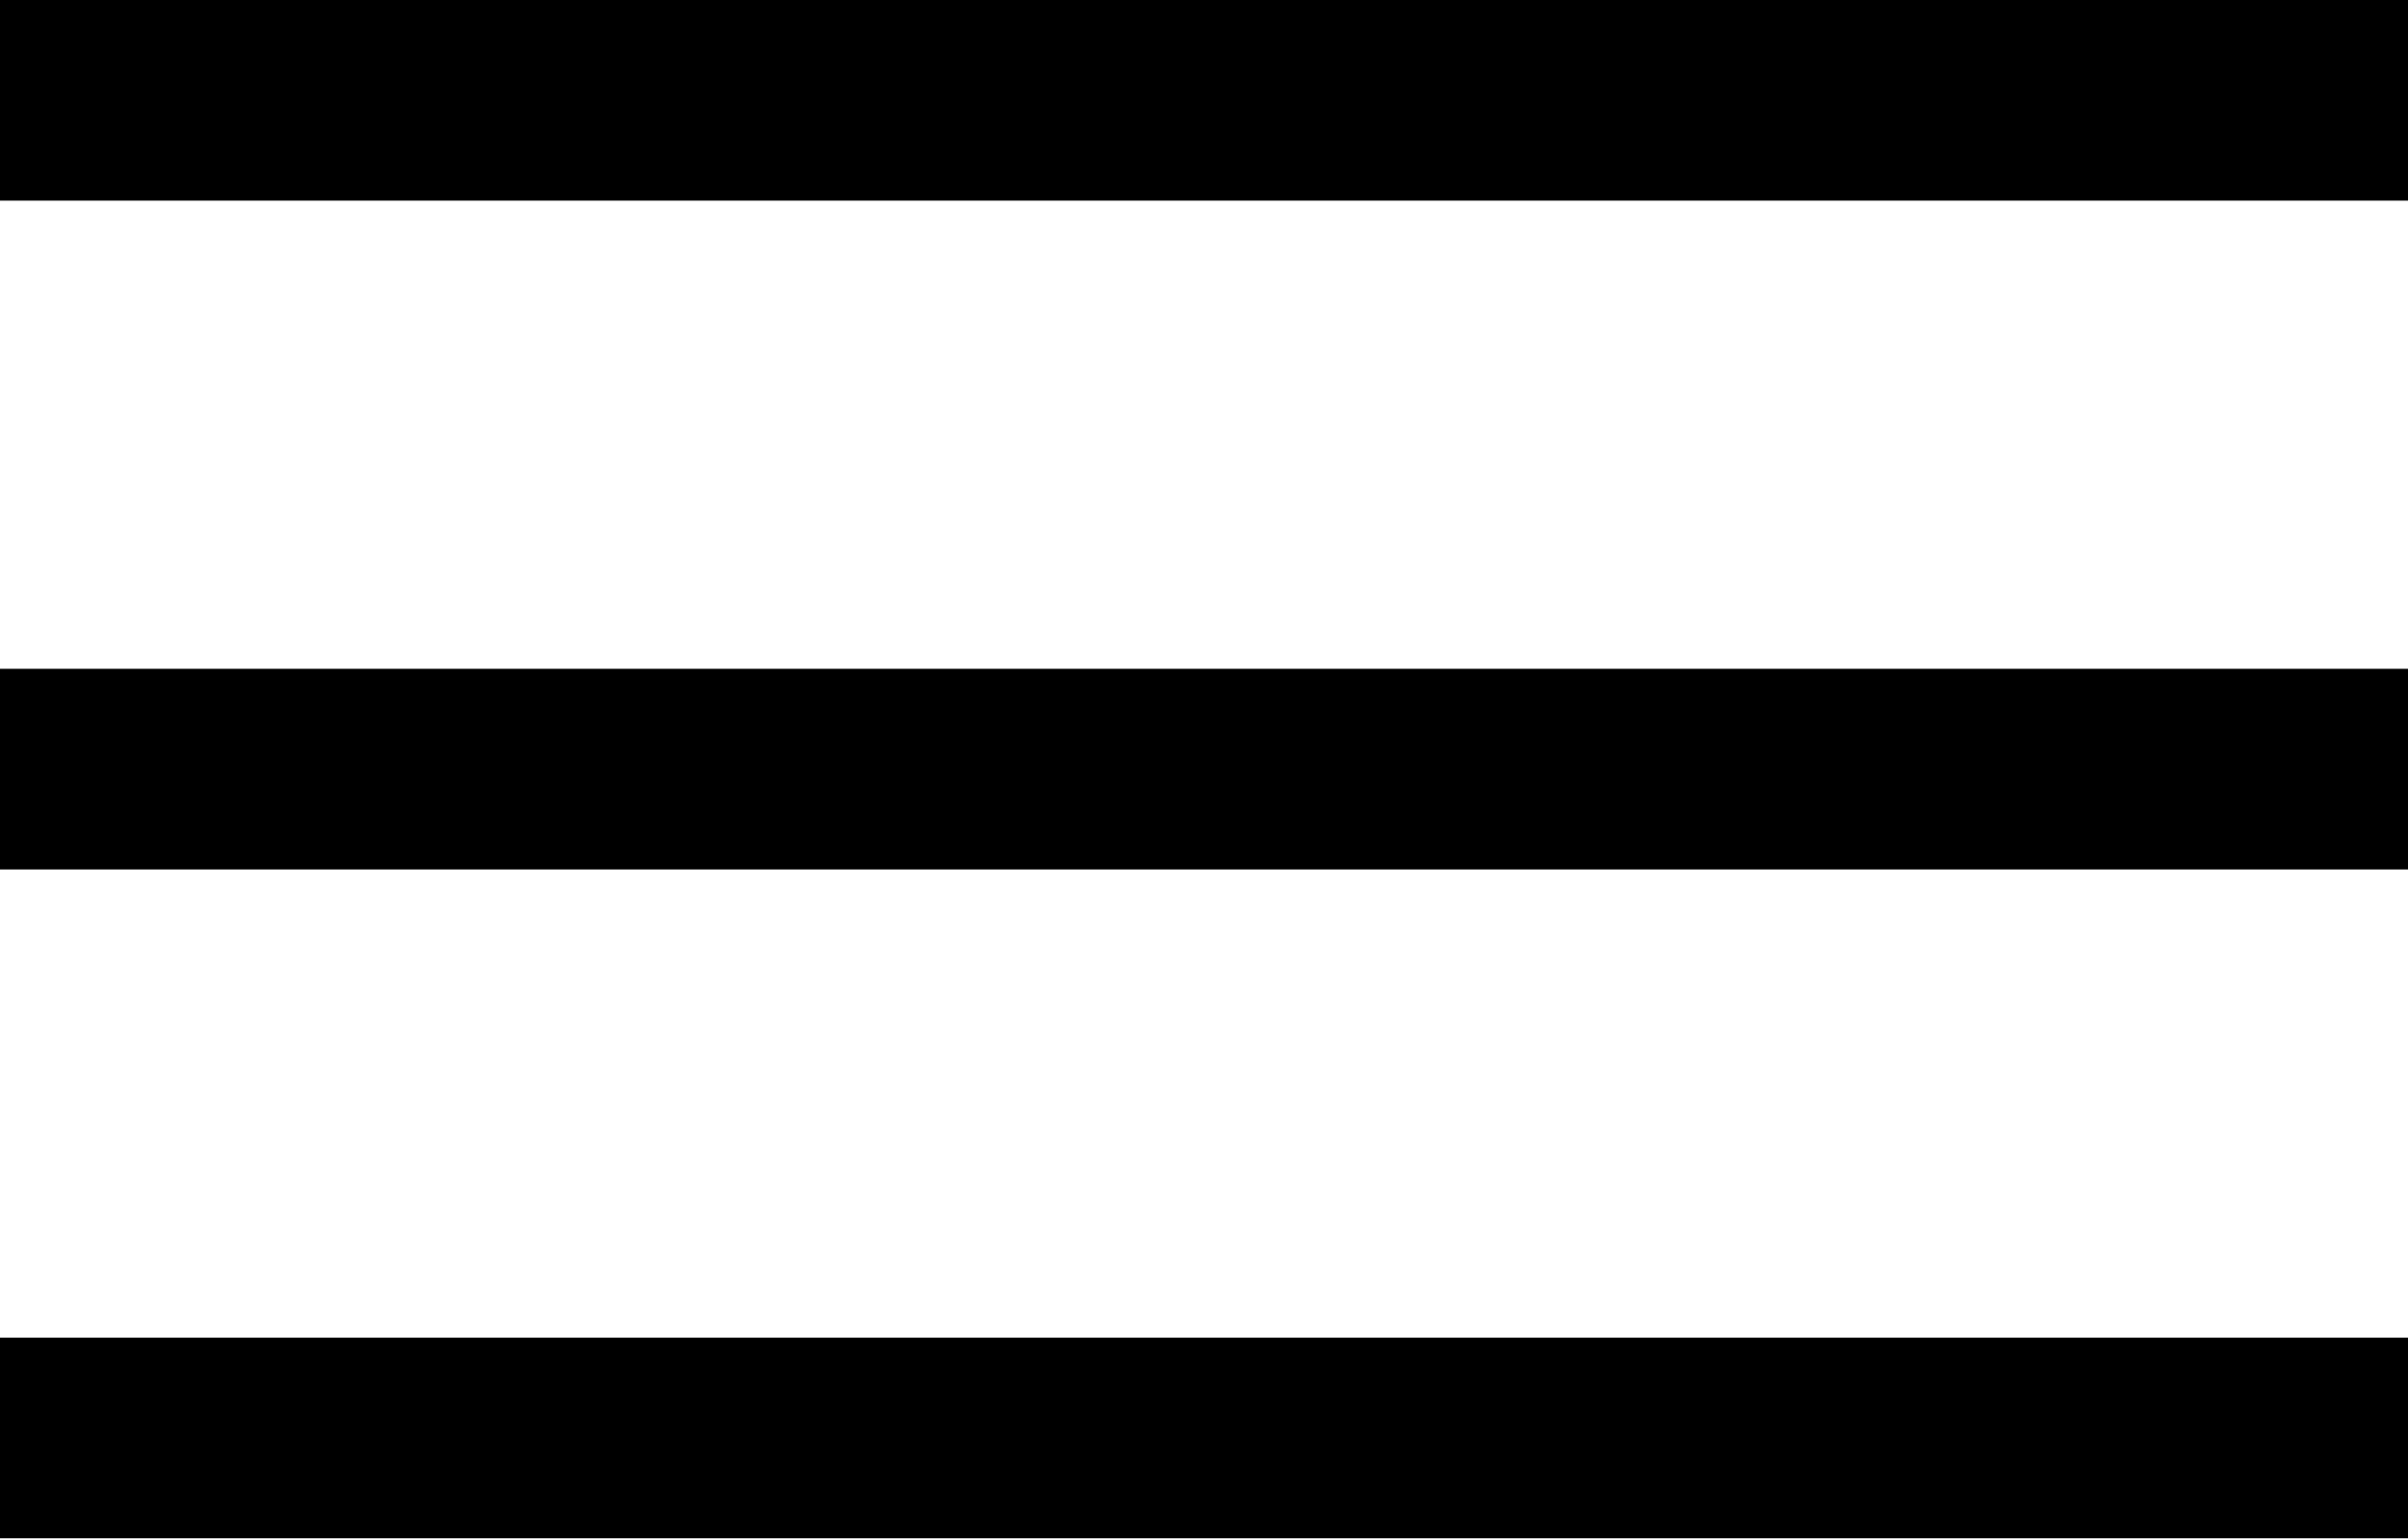
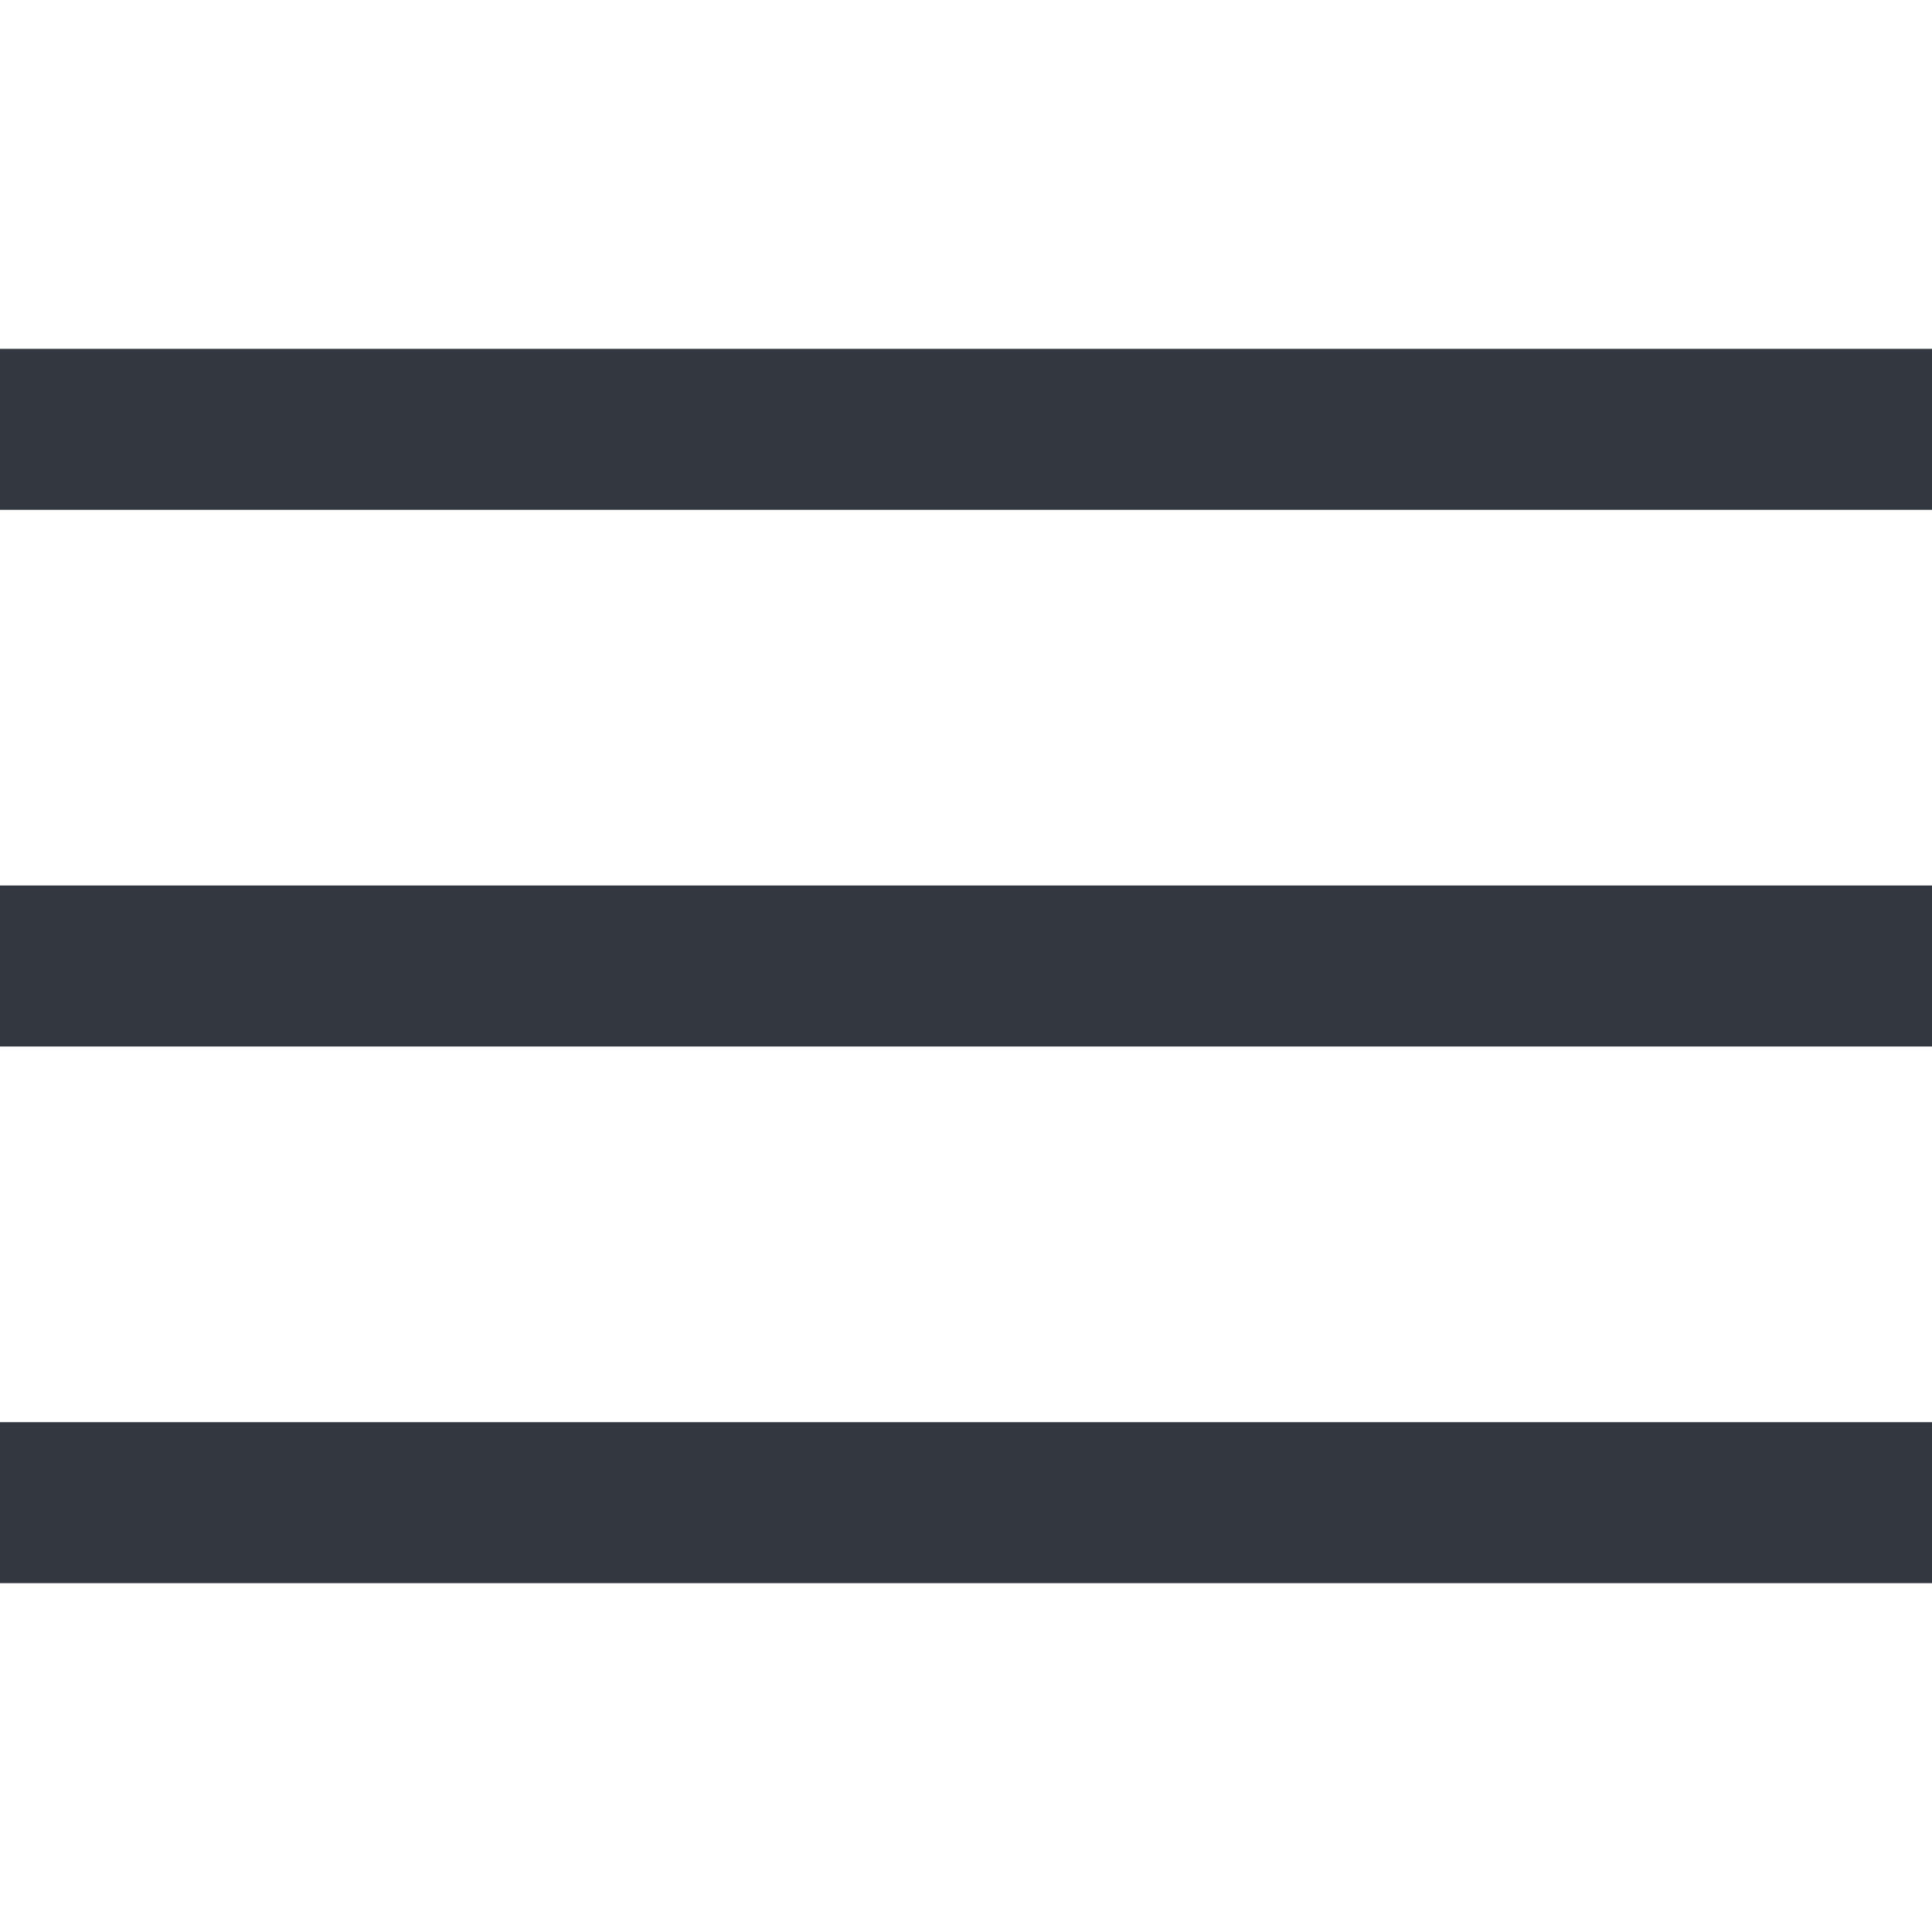
- <svg xmlns="http://www.w3.org/2000/svg" viewBox="0 0 18 11.5">
-   <path d="M0 0h18v1.5H0zm0 5h18v1.5H0zm0 5h18v1.5H0z" />
+ <svg xmlns="http://www.w3.org/2000/svg" viewBox="0 0 18 18">
+   <defs>
+     <style>.a{fill:#333740;}</style>
+   </defs>
+   <path class="a" d="M0,4.75H18V3.25H0Zm0,5H18V8.25H0Zm0,5H18v-1.5H0Z" />
</svg>
